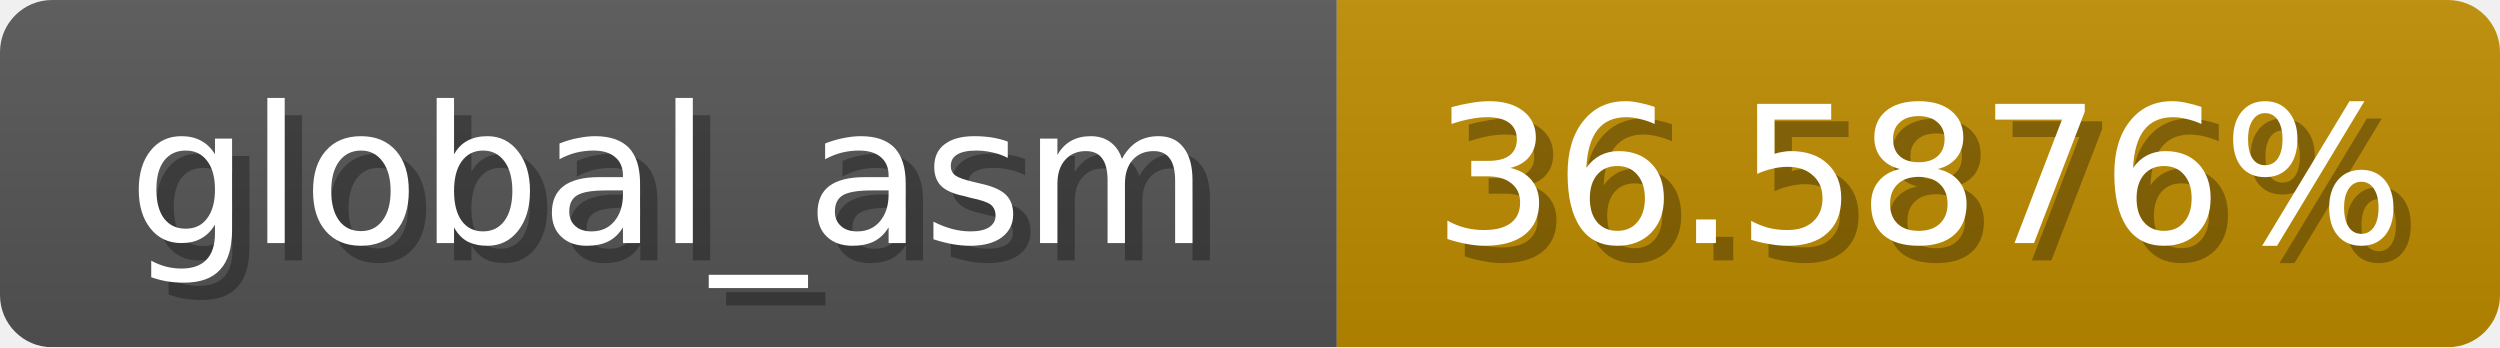
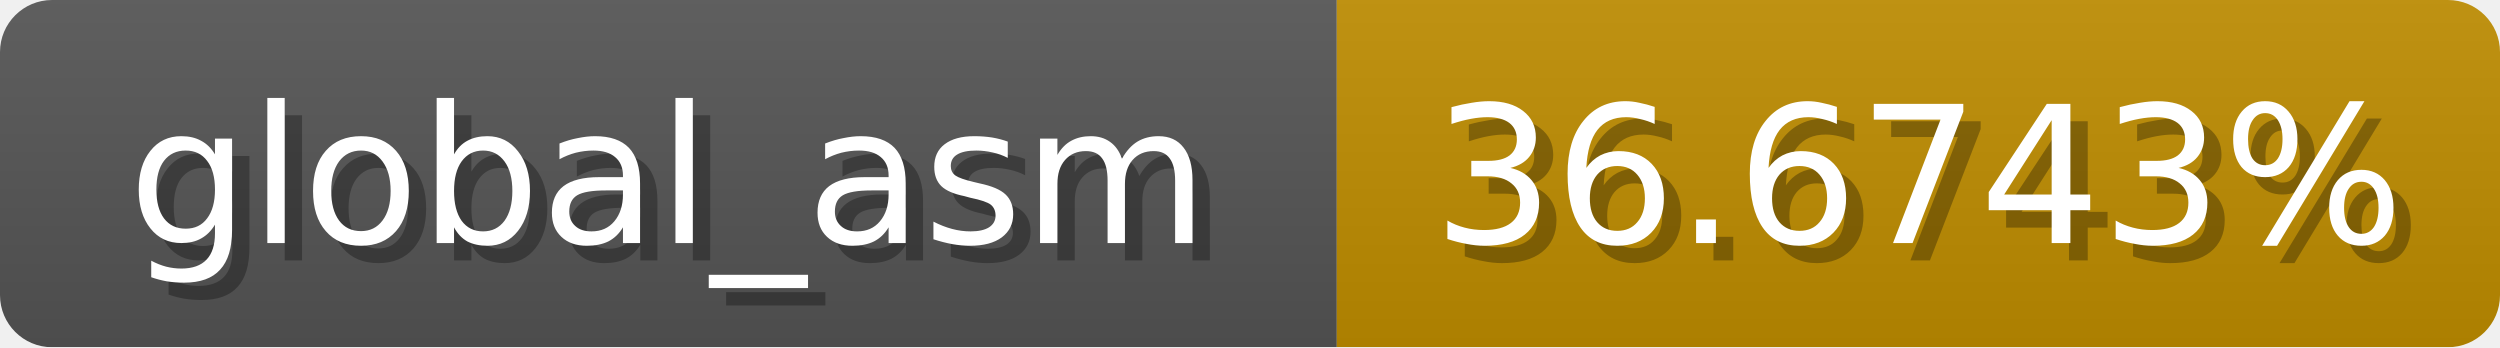
<svg xmlns="http://www.w3.org/2000/svg" width="144" height="20">
  <linearGradient id="b" x2="0" y2="100%">
    <stop offset="0" stop-color="#bbb" stop-opacity=".1" />
    <stop offset="1" stop-opacity=".1" />
  </linearGradient>
  <mask id="anybadge_1">
    <rect width="144" height="20" rx="3" fill="#fff" />
  </mask>
  <g mask="url(#anybadge_1)">
    <path fill="#555" d="M0 0h77v20H0z" />
-     <path fill="#c08c00" d="M77 0h67v20H77z" />
+     <path fill="#c08d00" d="M77 0h67v20H77z" />
    <path fill="url(#b)" d="M0 0h144v20H0z" />
  </g>
  <g fill="#fff" text-anchor="middle" font-family="DejaVu Sans,Verdana,Geneva,sans-serif" font-size="11">
    <text x="39.5" y="15" fill="#010101" fill-opacity=".3">global_asm</text>
    <text x="38.5" y="14">global_asm</text>
  </g>
  <g fill="#fff" text-anchor="middle" font-family="DejaVu Sans,Verdana,Geneva,sans-serif" font-size="11">
-     <text x="111.5" y="15" fill="#010101" fill-opacity=".3">36.5876%</text>
-     <text x="110.5" y="14">36.5876%</text>
+     <text x="111.5" y="15" fill="#010101" fill-opacity=".3">36.6743%</text>
+     <text x="110.5" y="14">36.6743%</text>
  </g>
</svg>
